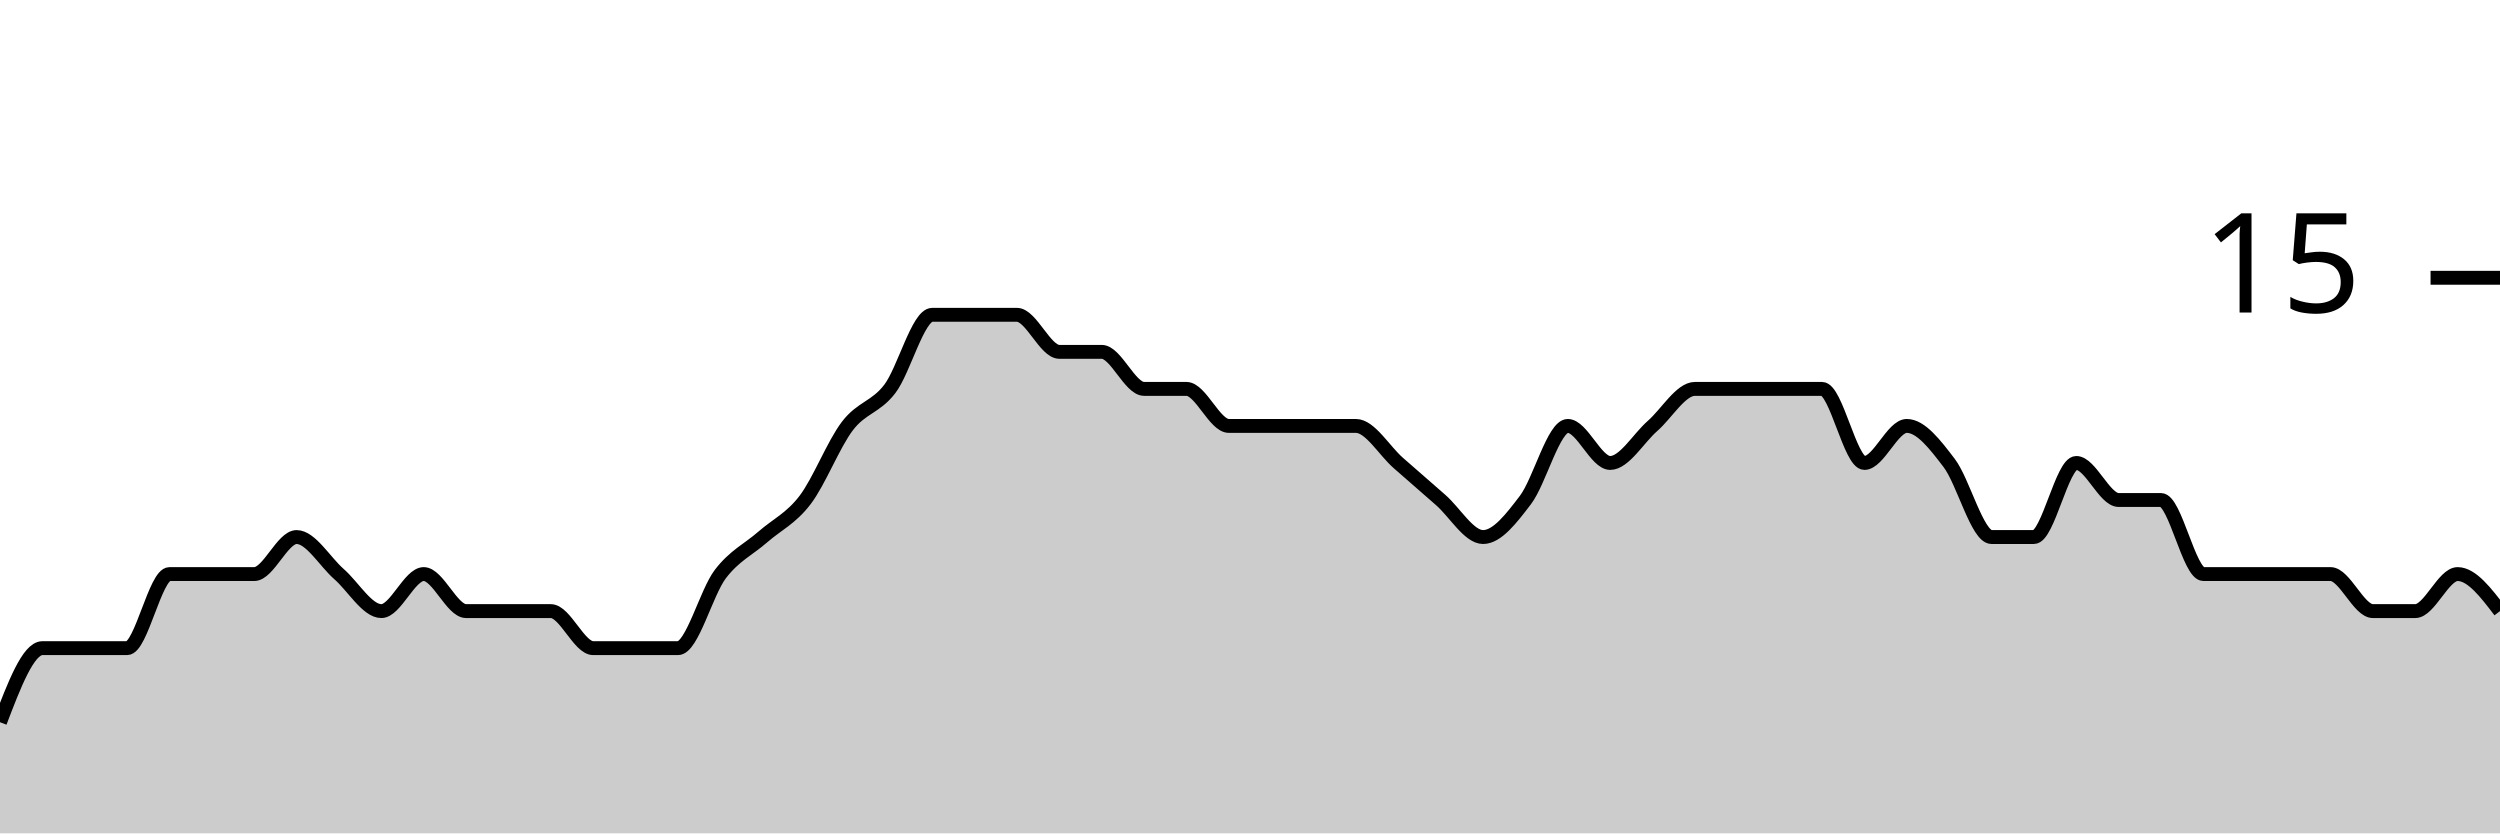
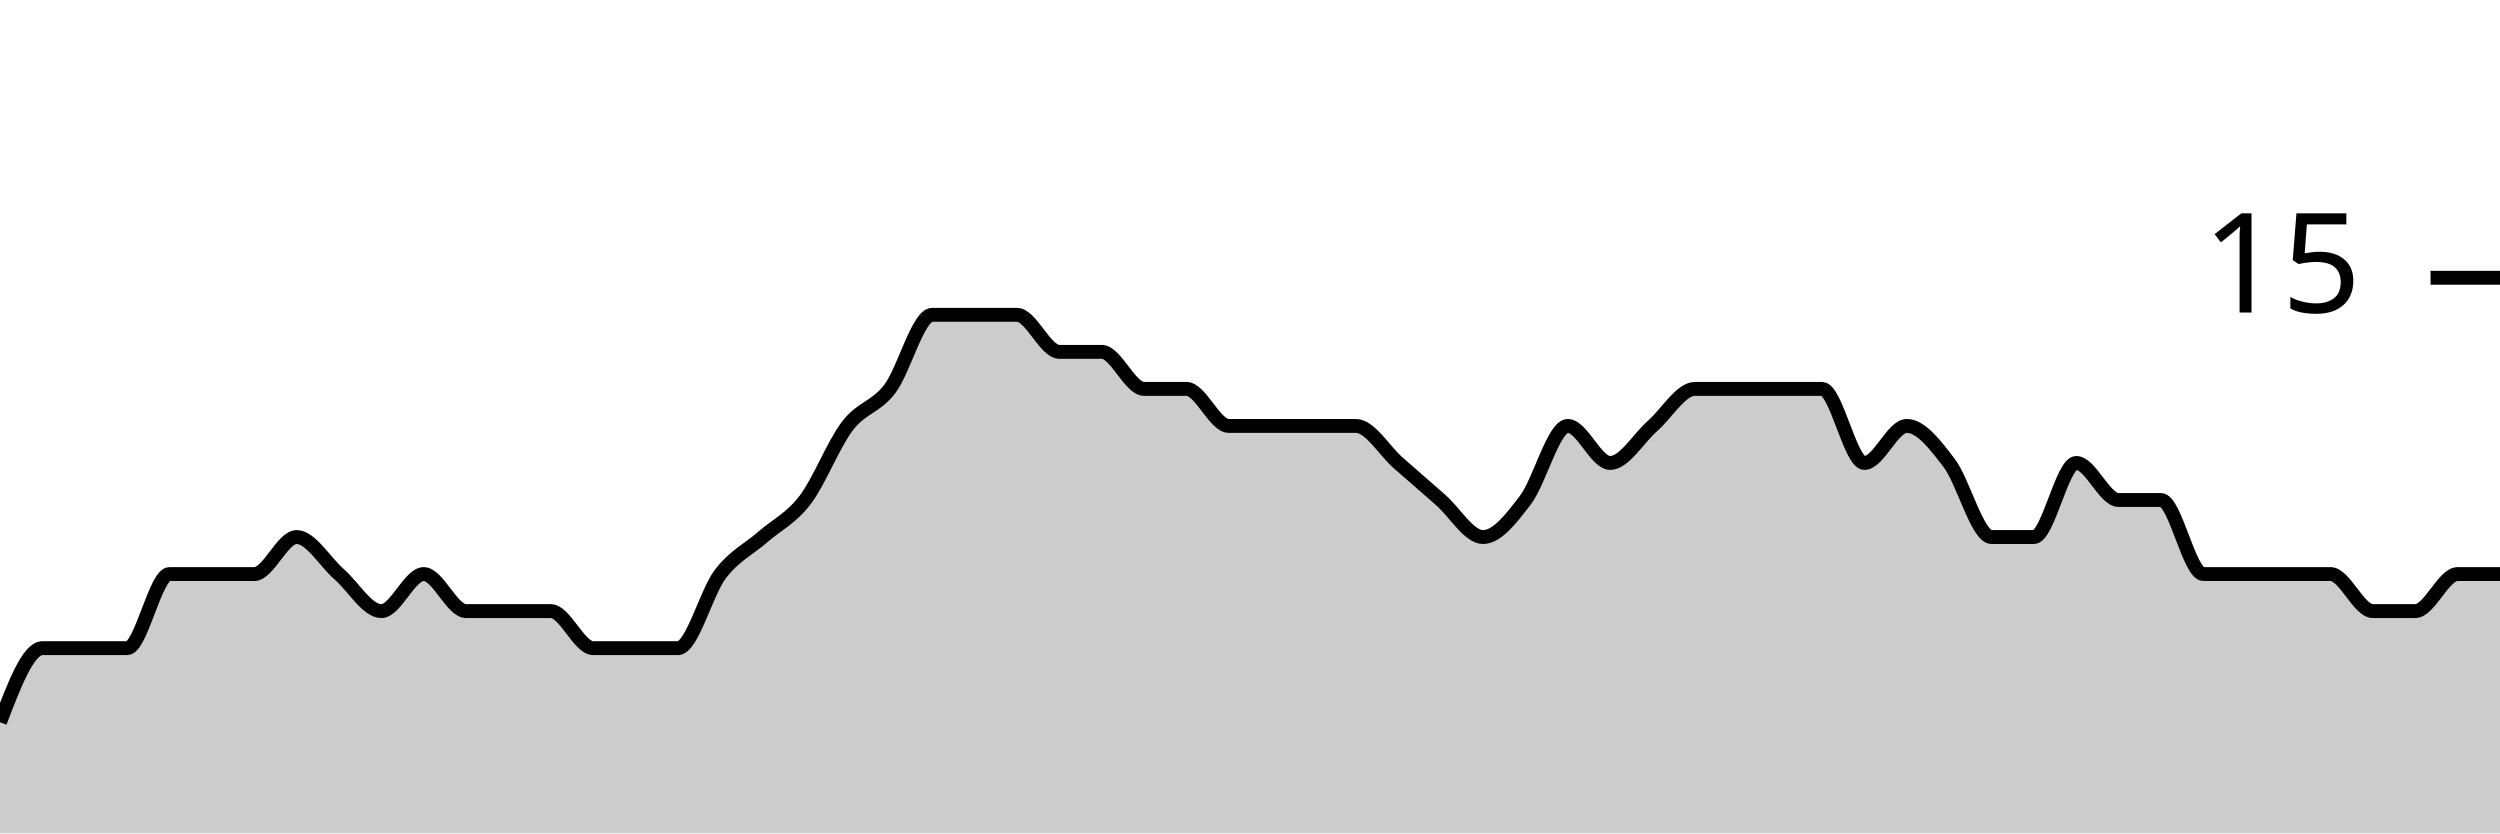
<svg xmlns="http://www.w3.org/2000/svg" viewBox="0 0 180 60">
  <g transform="translate(0,20)">
-     <path class="area" fill="rgba(0, 0, 0, 0.2)" d="M0,32C1.017,29.333,2.034,26.667,3.051,26.667C4.068,26.667,5.085,26.667,6.102,26.667C7.119,26.667,8.136,26.667,9.153,26.667C10.169,26.667,11.186,21.333,12.203,21.333C13.22,21.333,14.237,21.333,15.254,21.333C16.271,21.333,17.288,21.333,18.305,21.333C19.322,21.333,20.339,18.667,21.356,18.667C22.373,18.667,23.39,20.444,24.407,21.333C25.424,22.222,26.441,24,27.458,24C28.475,24,29.492,21.333,30.508,21.333C31.525,21.333,32.542,24,33.559,24C34.576,24,35.593,24,36.61,24C37.627,24,38.644,24,39.661,24C40.678,24,41.695,26.667,42.712,26.667C43.729,26.667,44.746,26.667,45.763,26.667C46.78,26.667,47.797,26.667,48.814,26.667C49.831,26.667,50.847,22.667,51.864,21.333C52.881,20,53.898,19.556,54.915,18.667C55.932,17.778,56.949,17.333,57.966,16C58.983,14.667,60,12,61.017,10.667C62.034,9.333,63.051,9.333,64.068,8C65.085,6.667,66.102,2.667,67.119,2.667C68.136,2.667,69.153,2.667,70.169,2.667C71.186,2.667,72.203,2.667,73.22,2.667C74.237,2.667,75.254,5.333,76.271,5.333C77.288,5.333,78.305,5.333,79.322,5.333C80.339,5.333,81.356,8,82.373,8C83.39,8,84.407,8,85.424,8C86.441,8,87.458,10.667,88.475,10.667C89.492,10.667,90.508,10.667,91.525,10.667C92.542,10.667,93.559,10.667,94.576,10.667C95.593,10.667,96.61,10.667,97.627,10.667C98.644,10.667,99.661,12.444,100.678,13.333C101.695,14.222,102.712,15.111,103.729,16C104.746,16.889,105.763,18.667,106.78,18.667C107.797,18.667,108.814,17.333,109.831,16C110.847,14.667,111.864,10.667,112.881,10.667C113.898,10.667,114.915,13.333,115.932,13.333C116.949,13.333,117.966,11.556,118.983,10.667C120,9.778,121.017,8,122.034,8C123.051,8,124.068,8,125.085,8C126.102,8,127.119,8,128.136,8C129.153,8,130.169,8,131.186,8C132.203,8,133.22,13.333,134.237,13.333C135.254,13.333,136.271,10.667,137.288,10.667C138.305,10.667,139.322,12,140.339,13.333C141.356,14.667,142.373,18.667,143.39,18.667C144.407,18.667,145.424,18.667,146.441,18.667C147.458,18.667,148.475,13.333,149.492,13.333C150.508,13.333,151.525,16,152.542,16C153.559,16,154.576,16,155.593,16C156.61,16,157.627,21.333,158.644,21.333C159.661,21.333,160.678,21.333,161.695,21.333C162.712,21.333,163.729,21.333,164.746,21.333C165.763,21.333,166.78,21.333,167.797,21.333C168.814,21.333,169.831,24,170.847,24C171.864,24,172.881,24,173.898,24C174.915,24,175.932,21.333,176.949,21.333C177.966,21.333,178.983,22.667,180,24L180,40C178.983,40,177.966,40,176.949,40C175.932,40,174.915,40,173.898,40C172.881,40,171.864,40,170.847,40C169.831,40,168.814,40,167.797,40C166.78,40,165.763,40,164.746,40C163.729,40,162.712,40,161.695,40C160.678,40,159.661,40,158.644,40C157.627,40,156.61,40,155.593,40C154.576,40,153.559,40,152.542,40C151.525,40,150.508,40,149.492,40C148.475,40,147.458,40,146.441,40C145.424,40,144.407,40,143.39,40C142.373,40,141.356,40,140.339,40C139.322,40,138.305,40,137.288,40C136.271,40,135.254,40,134.237,40C133.22,40,132.203,40,131.186,40C130.169,40,129.153,40,128.136,40C127.119,40,126.102,40,125.085,40C124.068,40,123.051,40,122.034,40C121.017,40,120,40,118.983,40C117.966,40,116.949,40,115.932,40C114.915,40,113.898,40,112.881,40C111.864,40,110.847,40,109.831,40C108.814,40,107.797,40,106.78,40C105.763,40,104.746,40,103.729,40C102.712,40,101.695,40,100.678,40C99.661,40,98.644,40,97.627,40C96.61,40,95.593,40,94.576,40C93.559,40,92.542,40,91.525,40C90.508,40,89.492,40,88.475,40C87.458,40,86.441,40,85.424,40C84.407,40,83.39,40,82.373,40C81.356,40,80.339,40,79.322,40C78.305,40,77.288,40,76.271,40C75.254,40,74.237,40,73.22,40C72.203,40,71.186,40,70.169,40C69.153,40,68.136,40,67.119,40C66.102,40,65.085,40,64.068,40C63.051,40,62.034,40,61.017,40C60,40,58.983,40,57.966,40C56.949,40,55.932,40,54.915,40C53.898,40,52.881,40,51.864,40C50.847,40,49.831,40,48.814,40C47.797,40,46.78,40,45.763,40C44.746,40,43.729,40,42.712,40C41.695,40,40.678,40,39.661,40C38.644,40,37.627,40,36.61,40C35.593,40,34.576,40,33.559,40C32.542,40,31.525,40,30.508,40C29.492,40,28.475,40,27.458,40C26.441,40,25.424,40,24.407,40C23.39,40,22.373,40,21.356,40C20.339,40,19.322,40,18.305,40C17.288,40,16.271,40,15.254,40C14.237,40,13.22,40,12.203,40C11.186,40,10.169,40,9.153,40C8.136,40,7.119,40,6.102,40C5.085,40,4.068,40,3.051,40C2.034,40,1.017,40,0,40Z" />
-     <path class="line" stroke="black" fill="none" d="M0,32C1.017,29.333,2.034,26.667,3.051,26.667C4.068,26.667,5.085,26.667,6.102,26.667C7.119,26.667,8.136,26.667,9.153,26.667C10.169,26.667,11.186,21.333,12.203,21.333C13.22,21.333,14.237,21.333,15.254,21.333C16.271,21.333,17.288,21.333,18.305,21.333C19.322,21.333,20.339,18.667,21.356,18.667C22.373,18.667,23.39,20.444,24.407,21.333C25.424,22.222,26.441,24,27.458,24C28.475,24,29.492,21.333,30.508,21.333C31.525,21.333,32.542,24,33.559,24C34.576,24,35.593,24,36.61,24C37.627,24,38.644,24,39.661,24C40.678,24,41.695,26.667,42.712,26.667C43.729,26.667,44.746,26.667,45.763,26.667C46.78,26.667,47.797,26.667,48.814,26.667C49.831,26.667,50.847,22.667,51.864,21.333C52.881,20,53.898,19.556,54.915,18.667C55.932,17.778,56.949,17.333,57.966,16C58.983,14.667,60,12,61.017,10.667C62.034,9.333,63.051,9.333,64.068,8C65.085,6.667,66.102,2.667,67.119,2.667C68.136,2.667,69.153,2.667,70.169,2.667C71.186,2.667,72.203,2.667,73.22,2.667C74.237,2.667,75.254,5.333,76.271,5.333C77.288,5.333,78.305,5.333,79.322,5.333C80.339,5.333,81.356,8,82.373,8C83.39,8,84.407,8,85.424,8C86.441,8,87.458,10.667,88.475,10.667C89.492,10.667,90.508,10.667,91.525,10.667C92.542,10.667,93.559,10.667,94.576,10.667C95.593,10.667,96.61,10.667,97.627,10.667C98.644,10.667,99.661,12.444,100.678,13.333C101.695,14.222,102.712,15.111,103.729,16C104.746,16.889,105.763,18.667,106.78,18.667C107.797,18.667,108.814,17.333,109.831,16C110.847,14.667,111.864,10.667,112.881,10.667C113.898,10.667,114.915,13.333,115.932,13.333C116.949,13.333,117.966,11.556,118.983,10.667C120,9.778,121.017,8,122.034,8C123.051,8,124.068,8,125.085,8C126.102,8,127.119,8,128.136,8C129.153,8,130.169,8,131.186,8C132.203,8,133.22,13.333,134.237,13.333C135.254,13.333,136.271,10.667,137.288,10.667C138.305,10.667,139.322,12,140.339,13.333C141.356,14.667,142.373,18.667,143.39,18.667C144.407,18.667,145.424,18.667,146.441,18.667C147.458,18.667,148.475,13.333,149.492,13.333C150.508,13.333,151.525,16,152.542,16C153.559,16,154.576,16,155.593,16C156.61,16,157.627,21.333,158.644,21.333C159.661,21.333,160.678,21.333,161.695,21.333C162.712,21.333,163.729,21.333,164.746,21.333C165.763,21.333,166.78,21.333,167.797,21.333C168.814,21.333,169.831,24,170.847,24C171.864,24,172.881,24,173.898,24C174.915,24,175.932,21.333,176.949,21.333C177.966,21.333,178.983,22.667,180,24" />
+     <path class="area" fill="rgba(0, 0, 0, 0.2)" d="M0,32C1.017,29.333,2.034,26.667,3.051,26.667C4.068,26.667,5.085,26.667,6.102,26.667C7.119,26.667,8.136,26.667,9.153,26.667C10.169,26.667,11.186,21.333,12.203,21.333C13.22,21.333,14.237,21.333,15.254,21.333C16.271,21.333,17.288,21.333,18.305,21.333C19.322,21.333,20.339,18.667,21.356,18.667C22.373,18.667,23.39,20.444,24.407,21.333C25.424,22.222,26.441,24,27.458,24C28.475,24,29.492,21.333,30.508,21.333C31.525,21.333,32.542,24,33.559,24C34.576,24,35.593,24,36.61,24C37.627,24,38.644,24,39.661,24C40.678,24,41.695,26.667,42.712,26.667C43.729,26.667,44.746,26.667,45.763,26.667C46.78,26.667,47.797,26.667,48.814,26.667C49.831,26.667,50.847,22.667,51.864,21.333C52.881,20,53.898,19.556,54.915,18.667C55.932,17.778,56.949,17.333,57.966,16C58.983,14.667,60,12,61.017,10.667C62.034,9.333,63.051,9.333,64.068,8C65.085,6.667,66.102,2.667,67.119,2.667C68.136,2.667,69.153,2.667,70.169,2.667C71.186,2.667,72.203,2.667,73.22,2.667C74.237,2.667,75.254,5.333,76.271,5.333C77.288,5.333,78.305,5.333,79.322,5.333C80.339,5.333,81.356,8,82.373,8C83.39,8,84.407,8,85.424,8C86.441,8,87.458,10.667,88.475,10.667C89.492,10.667,90.508,10.667,91.525,10.667C92.542,10.667,93.559,10.667,94.576,10.667C95.593,10.667,96.61,10.667,97.627,10.667C98.644,10.667,99.661,12.444,100.678,13.333C101.695,14.222,102.712,15.111,103.729,16C104.746,16.889,105.763,18.667,106.78,18.667C107.797,18.667,108.814,17.333,109.831,16C110.847,14.667,111.864,10.667,112.881,10.667C113.898,10.667,114.915,13.333,115.932,13.333C116.949,13.333,117.966,11.556,118.983,10.667C120,9.778,121.017,8,122.034,8C123.051,8,124.068,8,125.085,8C126.102,8,127.119,8,128.136,8C129.153,8,130.169,8,131.186,8C132.203,8,133.22,13.333,134.237,13.333C135.254,13.333,136.271,10.667,137.288,10.667C138.305,10.667,139.322,12,140.339,13.333C141.356,14.667,142.373,18.667,143.39,18.667C144.407,18.667,145.424,18.667,146.441,18.667C147.458,18.667,148.475,13.333,149.492,13.333C150.508,13.333,151.525,16,152.542,16C153.559,16,154.576,16,155.593,16C156.61,16,157.627,21.333,158.644,21.333C159.661,21.333,160.678,21.333,161.695,21.333C162.712,21.333,163.729,21.333,164.746,21.333C165.763,21.333,166.78,21.333,167.797,21.333C168.814,21.333,169.831,24,170.847,24C171.864,24,172.881,24,173.898,24C174.915,24,175.932,21.333,176.949,21.333C177.966,21.333,178.983,21.333,180,21.333L180,40C178.983,40,177.966,40,176.949,40C175.932,40,174.915,40,173.898,40C172.881,40,171.864,40,170.847,40C169.831,40,168.814,40,167.797,40C166.78,40,165.763,40,164.746,40C163.729,40,162.712,40,161.695,40C160.678,40,159.661,40,158.644,40C157.627,40,156.61,40,155.593,40C154.576,40,153.559,40,152.542,40C151.525,40,150.508,40,149.492,40C148.475,40,147.458,40,146.441,40C145.424,40,144.407,40,143.39,40C142.373,40,141.356,40,140.339,40C139.322,40,138.305,40,137.288,40C136.271,40,135.254,40,134.237,40C133.22,40,132.203,40,131.186,40C130.169,40,129.153,40,128.136,40C127.119,40,126.102,40,125.085,40C124.068,40,123.051,40,122.034,40C121.017,40,120,40,118.983,40C117.966,40,116.949,40,115.932,40C114.915,40,113.898,40,112.881,40C111.864,40,110.847,40,109.831,40C108.814,40,107.797,40,106.78,40C105.763,40,104.746,40,103.729,40C102.712,40,101.695,40,100.678,40C99.661,40,98.644,40,97.627,40C96.61,40,95.593,40,94.576,40C93.559,40,92.542,40,91.525,40C90.508,40,89.492,40,88.475,40C87.458,40,86.441,40,85.424,40C84.407,40,83.39,40,82.373,40C81.356,40,80.339,40,79.322,40C78.305,40,77.288,40,76.271,40C75.254,40,74.237,40,73.22,40C72.203,40,71.186,40,70.169,40C69.153,40,68.136,40,67.119,40C66.102,40,65.085,40,64.068,40C63.051,40,62.034,40,61.017,40C60,40,58.983,40,57.966,40C56.949,40,55.932,40,54.915,40C53.898,40,52.881,40,51.864,40C50.847,40,49.831,40,48.814,40C47.797,40,46.78,40,45.763,40C44.746,40,43.729,40,42.712,40C41.695,40,40.678,40,39.661,40C38.644,40,37.627,40,36.61,40C35.593,40,34.576,40,33.559,40C32.542,40,31.525,40,30.508,40C29.492,40,28.475,40,27.458,40C26.441,40,25.424,40,24.407,40C23.39,40,22.373,40,21.356,40C20.339,40,19.322,40,18.305,40C17.288,40,16.271,40,15.254,40C14.237,40,13.22,40,12.203,40C11.186,40,10.169,40,9.153,40C8.136,40,7.119,40,6.102,40C5.085,40,4.068,40,3.051,40C2.034,40,1.017,40,0,40Z" />
+     <path class="line" stroke="black" fill="none" d="M0,32C1.017,29.333,2.034,26.667,3.051,26.667C4.068,26.667,5.085,26.667,6.102,26.667C7.119,26.667,8.136,26.667,9.153,26.667C10.169,26.667,11.186,21.333,12.203,21.333C13.22,21.333,14.237,21.333,15.254,21.333C16.271,21.333,17.288,21.333,18.305,21.333C19.322,21.333,20.339,18.667,21.356,18.667C22.373,18.667,23.39,20.444,24.407,21.333C25.424,22.222,26.441,24,27.458,24C28.475,24,29.492,21.333,30.508,21.333C31.525,21.333,32.542,24,33.559,24C34.576,24,35.593,24,36.61,24C37.627,24,38.644,24,39.661,24C40.678,24,41.695,26.667,42.712,26.667C43.729,26.667,44.746,26.667,45.763,26.667C46.78,26.667,47.797,26.667,48.814,26.667C49.831,26.667,50.847,22.667,51.864,21.333C52.881,20,53.898,19.556,54.915,18.667C55.932,17.778,56.949,17.333,57.966,16C58.983,14.667,60,12,61.017,10.667C62.034,9.333,63.051,9.333,64.068,8C65.085,6.667,66.102,2.667,67.119,2.667C68.136,2.667,69.153,2.667,70.169,2.667C71.186,2.667,72.203,2.667,73.22,2.667C74.237,2.667,75.254,5.333,76.271,5.333C77.288,5.333,78.305,5.333,79.322,5.333C80.339,5.333,81.356,8,82.373,8C83.39,8,84.407,8,85.424,8C86.441,8,87.458,10.667,88.475,10.667C89.492,10.667,90.508,10.667,91.525,10.667C92.542,10.667,93.559,10.667,94.576,10.667C95.593,10.667,96.61,10.667,97.627,10.667C98.644,10.667,99.661,12.444,100.678,13.333C101.695,14.222,102.712,15.111,103.729,16C104.746,16.889,105.763,18.667,106.78,18.667C107.797,18.667,108.814,17.333,109.831,16C110.847,14.667,111.864,10.667,112.881,10.667C113.898,10.667,114.915,13.333,115.932,13.333C116.949,13.333,117.966,11.556,118.983,10.667C120,9.778,121.017,8,122.034,8C123.051,8,124.068,8,125.085,8C126.102,8,127.119,8,128.136,8C129.153,8,130.169,8,131.186,8C132.203,8,133.22,13.333,134.237,13.333C135.254,13.333,136.271,10.667,137.288,10.667C138.305,10.667,139.322,12,140.339,13.333C141.356,14.667,142.373,18.667,143.39,18.667C144.407,18.667,145.424,18.667,146.441,18.667C147.458,18.667,148.475,13.333,149.492,13.333C150.508,13.333,151.525,16,152.542,16C153.559,16,154.576,16,155.593,16C156.61,16,157.627,21.333,158.644,21.333C159.661,21.333,160.678,21.333,161.695,21.333C162.712,21.333,163.729,21.333,164.746,21.333C165.763,21.333,166.78,21.333,167.797,21.333C168.814,21.333,169.831,24,170.847,24C171.864,24,172.881,24,173.898,24C174.915,24,175.932,21.333,176.949,21.333C177.966,21.333,178.983,21.333,180,21.333" />
    <path class="axis-ceiling" stroke-width="1" stroke="black" fill="none" d="M175,0L180,0" />
    <text class="axis-ceiling-label" font-family="sans-serif" text-anchor="end" font-size="10px" x="170" y="2.5">15</text>
  </g>
</svg>
